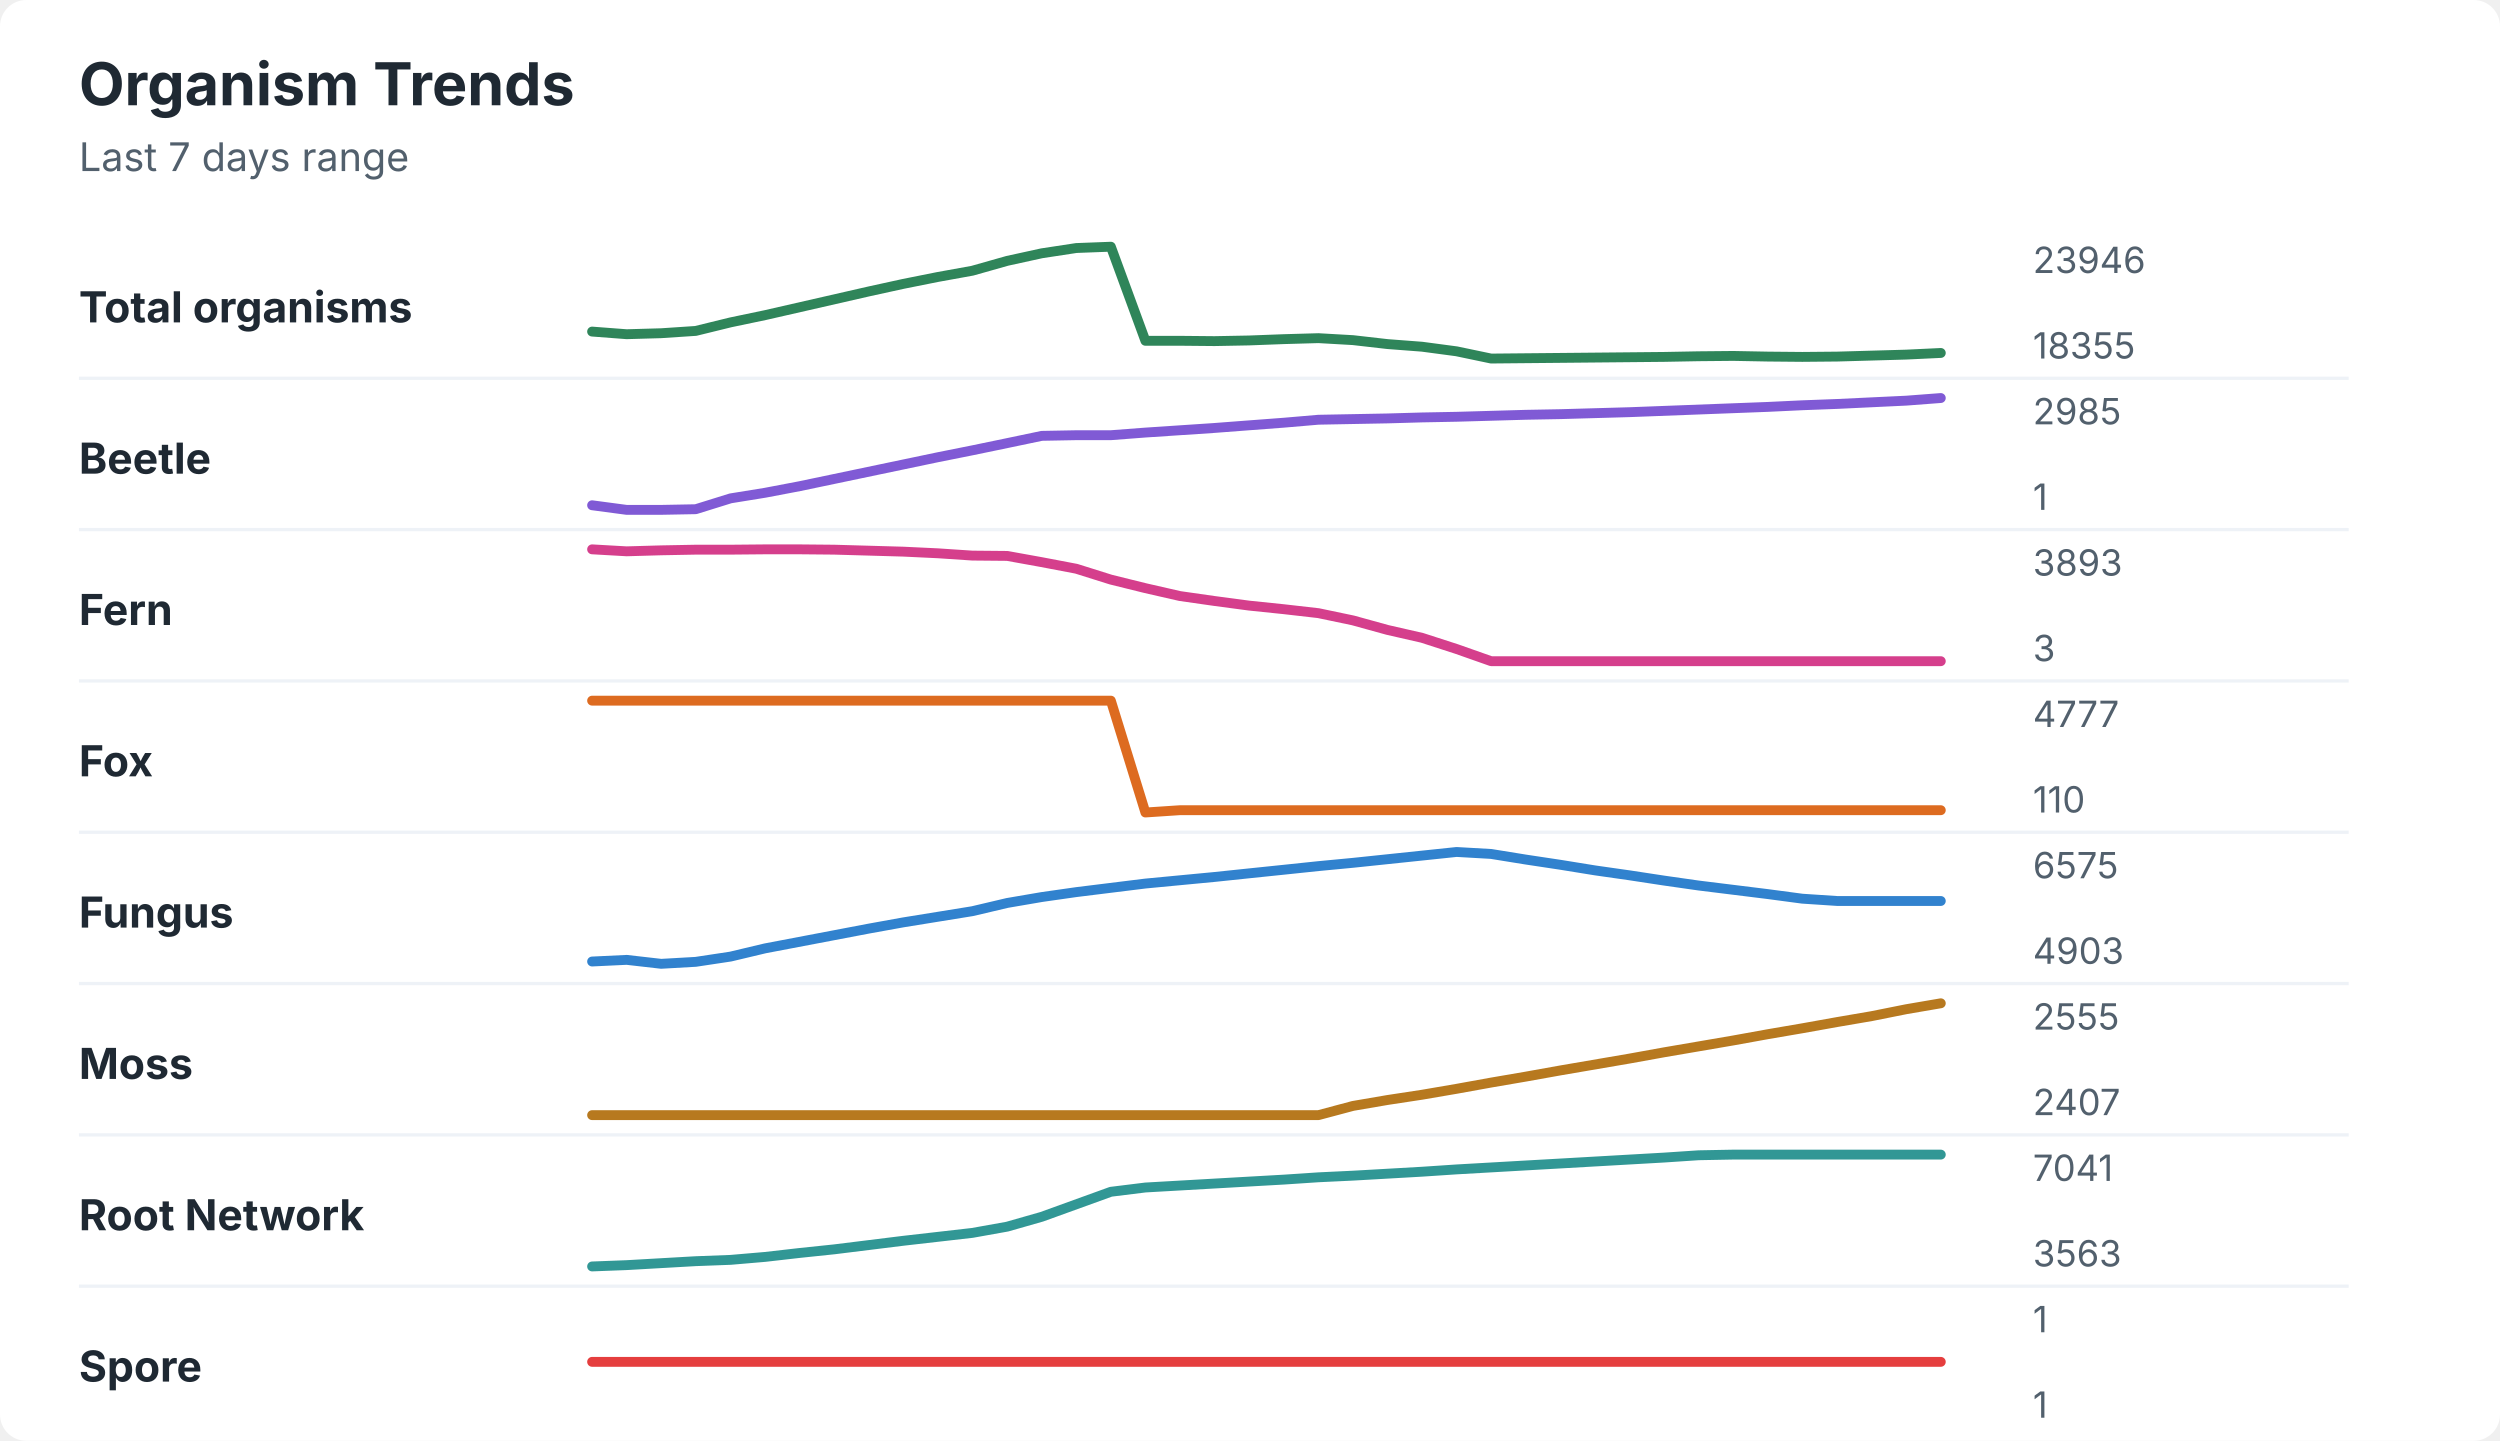
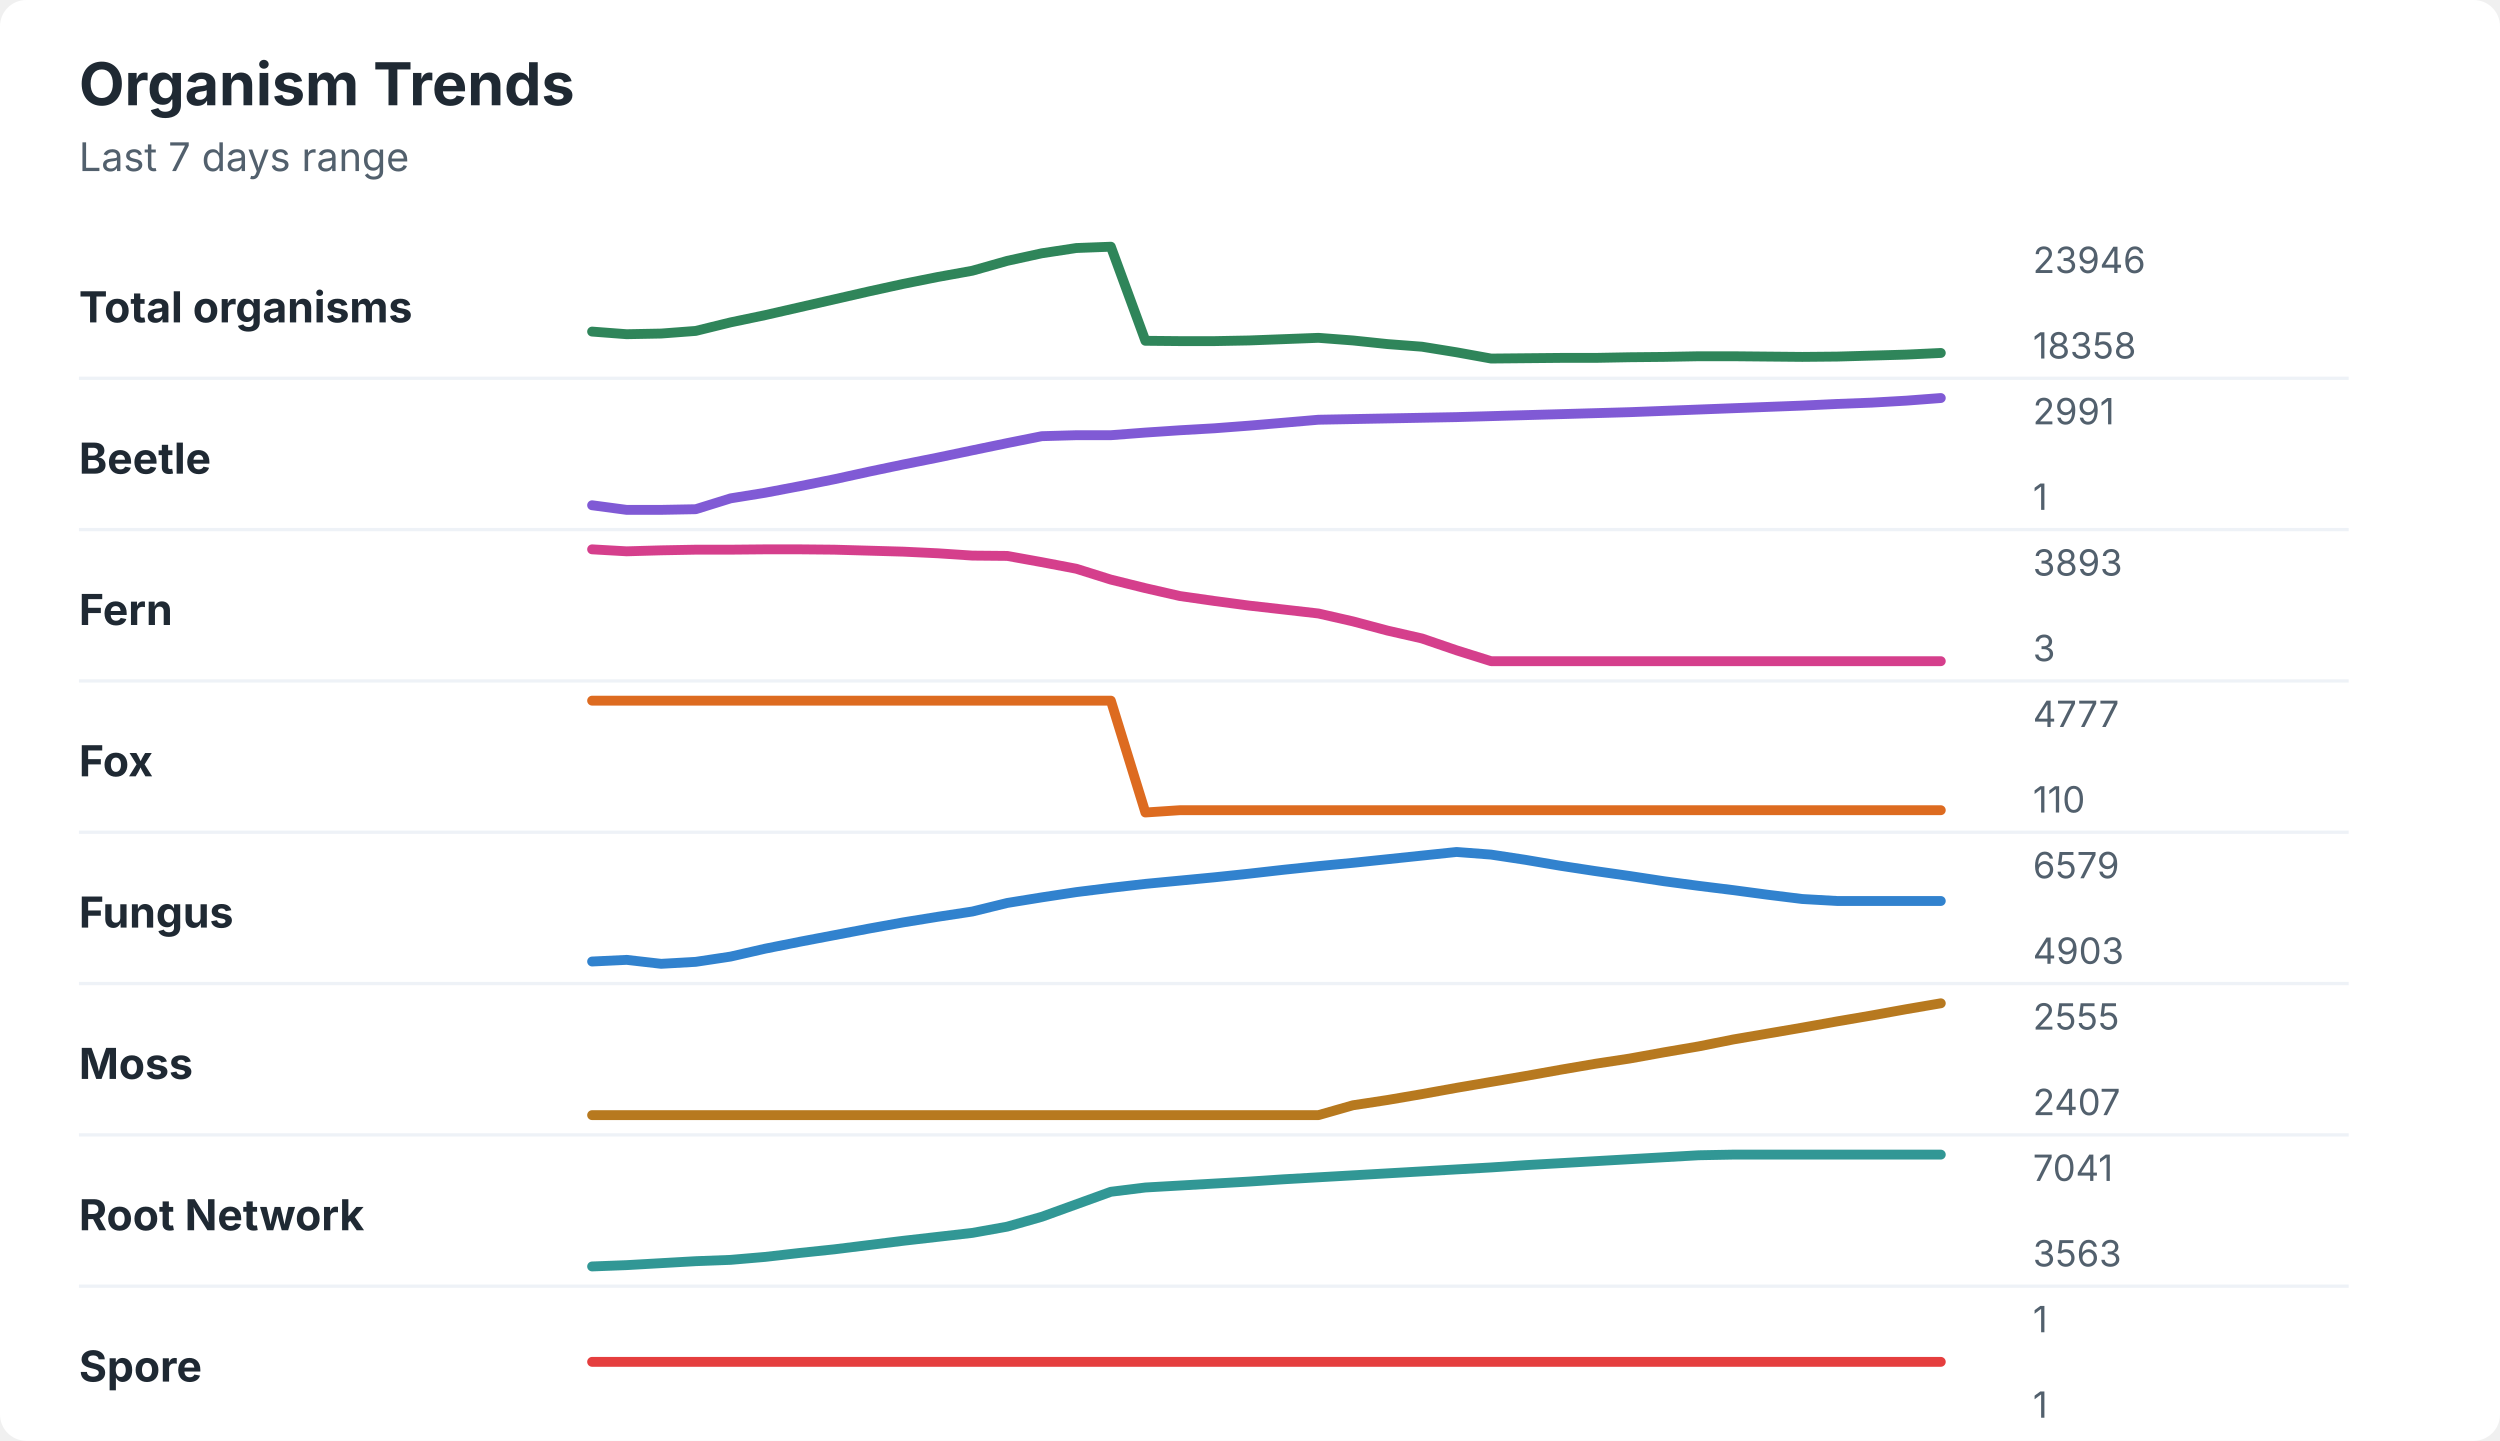
<svg xmlns="http://www.w3.org/2000/svg" width="760" height="438" viewBox="0 0 760 438" role="img" aria-labelledby="title desc">
  <rect width="760" height="438" rx="8" fill="#ffffff" />
  <style>
    text { font-family: -apple-system, BlinkMacSystemFont, "Segoe UI", sans-serif; }
    .title { font-size: 18px; font-weight: 700; fill: #1f2933; }
    .subtitle { font-size: 12px; fill: #52606d; }
    .label { font-size: 13px; font-weight: 650; fill: #1f2933; }
    .axis-value { font-size: 11px; fill: #52606d; }
    .separator { stroke: #eef2f7; stroke-width: 1; }
  </style>
  <text x="24" y="32" class="title">Organism Trends</text>
  <text x="24" y="52" class="subtitle">Last 7 days range</text>
  <text x="24" y="98" class="label">Total organisms</text>
-   <polyline points="180.0,100.8 190.5,101.6 201.0,101.3 211.5,100.6 222.1,98.0 232.6,95.8 243.1,93.4 253.6,91.0 264.1,88.6 274.6,86.3 285.1,84.2 295.6,82.3 306.2,79.3 316.7,77.0 327.2,75.4 337.7,75.0 348.2,103.6 358.7,103.6 369.2,103.7 379.7,103.5 390.3,103.1 400.8,102.8 411.3,103.4 421.8,104.6 432.3,105.4 442.8,106.8 453.3,109.0 463.8,108.9 474.4,108.8 484.9,108.7 495.4,108.6 505.9,108.5 516.4,108.3 526.9,108.2 537.4,108.4 547.9,108.5 558.5,108.4 569.0,108.1 579.5,107.8 590.0,107.3 " fill="none" stroke="#2f855a" stroke-width="3" stroke-linecap="round" stroke-linejoin="round" />
+   <polyline points="180.0,100.8 190.5,101.6 201.0,101.4 211.5,100.6 222.1,98.0 232.6,95.8 243.1,93.4 253.6,91.0 264.1,88.6 274.6,86.3 285.1,84.2 295.6,82.3 306.2,79.3 316.7,77.0 327.2,75.4 337.7,75.0 348.2,103.6 358.7,103.7 369.2,103.7 379.7,103.5 390.3,103.1 400.8,102.7 411.3,103.5 421.8,104.6 432.3,105.4 442.8,107.1 453.3,109.0 463.8,108.9 474.4,108.8 484.9,108.8 495.4,108.6 505.9,108.5 516.4,108.3 526.9,108.3 537.4,108.4 547.9,108.5 558.5,108.4 569.0,108.1 579.5,107.8 590.0,107.3 " fill="none" stroke="#2f855a" stroke-width="3" stroke-linecap="round" stroke-linejoin="round" />
  <text x="618" y="83" class="axis-value">23946</text>
-   <text x="618" y="109" class="axis-value">18355</text>
+   <text x="618" y="109" class="axis-value">18358</text>
  <line x1="24" y1="115.0" x2="714" y2="115.0" class="separator" />
  <text x="24" y="144" class="label">Beetle</text>
-   <polyline points="180.0,153.6 190.5,155.0 201.0,155.0 211.5,154.8 222.1,151.5 232.6,149.8 243.1,147.8 253.6,145.6 264.1,143.4 274.6,141.2 285.1,139.0 295.6,136.9 306.2,134.7 316.7,132.5 327.2,132.3 337.7,132.3 348.2,131.5 358.7,130.8 369.2,130.1 379.7,129.3 390.3,128.5 400.8,127.6 411.3,127.4 421.8,127.2 432.3,126.9 442.8,126.7 453.3,126.4 463.8,126.1 474.4,125.9 484.9,125.6 495.4,125.3 505.9,124.9 516.4,124.5 526.9,124.1 537.4,123.7 547.9,123.2 558.5,122.8 569.0,122.3 579.5,121.8 590.0,121.0 " fill="none" stroke="#805ad5" stroke-width="3" stroke-linecap="round" stroke-linejoin="round" />
-   <text x="618" y="129" class="axis-value">2985</text>
+   <polyline points="180.0,153.6 190.5,155.0 201.0,155.0 211.5,154.8 222.1,151.5 232.6,149.8 243.1,147.8 253.6,145.7 264.1,143.4 274.6,141.2 285.1,139.1 295.6,136.9 306.2,134.7 316.7,132.6 327.2,132.3 337.7,132.3 348.2,131.5 358.7,130.8 369.2,130.2 379.7,129.4 390.3,128.5 400.8,127.6 411.3,127.4 421.8,127.2 432.3,127.0 442.8,126.8 453.3,126.5 463.8,126.2 474.4,125.9 484.9,125.6 495.4,125.3 505.9,124.9 516.4,124.5 526.9,124.1 537.4,123.7 547.9,123.3 558.5,122.8 569.0,122.4 579.5,121.8 590.0,121.0 " fill="none" stroke="#805ad5" stroke-width="3" stroke-linecap="round" stroke-linejoin="round" />
+   <text x="618" y="129" class="axis-value">2991</text>
  <text x="618" y="155" class="axis-value">1</text>
  <line x1="24" y1="161.0" x2="714" y2="161.0" class="separator" />
  <text x="24" y="190" class="label">Fern</text>
-   <polyline points="180.0,167.0 190.5,167.6 201.0,167.3 211.5,167.1 222.1,167.1 232.6,167.0 243.1,167.0 253.6,167.1 264.1,167.4 274.6,167.7 285.1,168.2 295.6,168.9 306.2,169.0 316.7,170.9 327.2,172.9 337.7,176.2 348.2,178.8 358.7,181.2 369.2,182.7 379.7,184.1 390.3,185.2 400.8,186.4 411.3,188.6 421.8,191.5 432.3,193.9 442.8,197.3 453.3,201.0 463.8,201.0 474.4,201.0 484.9,201.0 495.4,201.0 505.9,201.0 516.4,201.0 526.9,201.0 537.4,201.0 547.9,201.0 558.5,201.0 569.0,201.0 579.5,201.0 590.0,201.0 " fill="none" stroke="#d53f8c" stroke-width="3" stroke-linecap="round" stroke-linejoin="round" />
+   <polyline points="180.0,167.0 190.5,167.6 201.0,167.3 211.5,167.1 222.1,167.1 232.6,167.0 243.1,167.0 253.6,167.1 264.1,167.4 274.6,167.7 285.1,168.2 295.6,168.9 306.2,169.0 316.7,170.9 327.2,172.9 337.7,176.2 348.2,178.8 358.7,181.2 369.2,182.7 379.7,184.1 390.3,185.3 400.8,186.5 411.3,188.9 421.8,191.7 432.3,194.1 442.8,197.7 453.3,201.0 463.8,201.0 474.4,201.0 484.9,201.0 495.4,201.0 505.9,201.0 516.4,201.0 526.9,201.0 537.4,201.0 547.9,201.0 558.5,201.0 569.0,201.0 579.5,201.0 590.0,201.0 " fill="none" stroke="#d53f8c" stroke-width="3" stroke-linecap="round" stroke-linejoin="round" />
  <text x="618" y="175" class="axis-value">3893</text>
  <text x="618" y="201" class="axis-value">3</text>
  <line x1="24" y1="207.0" x2="714" y2="207.0" class="separator" />
  <text x="24" y="236" class="label">Fox</text>
  <polyline points="180.0,213.0 190.5,213.0 201.0,213.0 211.5,213.0 222.1,213.0 232.6,213.0 243.1,213.0 253.6,213.0 264.1,213.0 274.6,213.0 285.1,213.0 295.6,213.0 306.2,213.0 316.7,213.0 327.2,213.0 337.7,213.0 348.2,247.0 358.7,246.3 369.2,246.3 379.7,246.3 390.3,246.3 400.8,246.3 411.3,246.3 421.8,246.3 432.3,246.3 442.8,246.3 453.3,246.3 463.8,246.3 474.4,246.3 484.9,246.3 495.4,246.3 505.9,246.3 516.4,246.3 526.9,246.3 537.4,246.3 547.9,246.3 558.5,246.3 569.0,246.3 579.5,246.3 590.0,246.3 " fill="none" stroke="#dd6b20" stroke-width="3" stroke-linecap="round" stroke-linejoin="round" />
  <text x="618" y="221" class="axis-value">4777</text>
  <text x="618" y="247" class="axis-value">110</text>
  <line x1="24" y1="253.0" x2="714" y2="253.0" class="separator" />
  <text x="24" y="282" class="label">Fungus</text>
-   <polyline points="180.0,292.3 190.5,291.8 201.0,293.0 211.5,292.4 222.1,290.8 232.6,288.3 243.1,286.3 253.6,284.3 264.1,282.3 274.6,280.4 285.1,278.7 295.6,277.0 306.2,274.5 316.7,272.7 327.2,271.2 337.7,269.9 348.2,268.6 358.7,267.6 369.2,266.6 379.7,265.5 390.3,264.4 400.8,263.3 411.3,262.3 421.8,261.2 432.3,260.1 442.8,259.0 453.3,259.6 463.8,261.3 474.4,262.9 484.9,264.6 495.4,266.1 505.9,267.7 516.4,269.2 526.9,270.5 537.4,271.8 547.9,273.2 558.5,273.9 569.0,273.9 579.5,273.9 590.0,273.9 " fill="none" stroke="#3182ce" stroke-width="3" stroke-linecap="round" stroke-linejoin="round" />
-   <text x="618" y="267" class="axis-value">6575</text>
+   <polyline points="180.0,292.3 190.5,291.8 201.0,293.0 211.5,292.4 222.1,290.8 232.6,288.4 243.1,286.3 253.6,284.3 264.1,282.3 274.6,280.4 285.1,278.7 295.6,277.1 306.2,274.5 316.7,272.8 327.2,271.2 337.7,269.9 348.2,268.7 358.7,267.7 369.2,266.7 379.7,265.6 390.3,264.4 400.8,263.3 411.3,262.3 421.8,261.2 432.3,260.1 442.8,259.0 453.3,259.8 463.8,261.4 474.4,263.2 484.9,264.8 495.4,266.3 505.9,267.9 516.4,269.3 526.9,270.6 537.4,272.0 547.9,273.3 558.5,273.9 569.0,273.9 579.5,273.9 590.0,273.9 " fill="none" stroke="#3182ce" stroke-width="3" stroke-linecap="round" stroke-linejoin="round" />
+   <text x="618" y="267" class="axis-value">6579</text>
  <text x="618" y="293" class="axis-value">4903</text>
  <line x1="24" y1="299.0" x2="714" y2="299.0" class="separator" />
  <text x="24" y="328" class="label">Moss</text>
-   <polyline points="180.0,339.0 190.5,339.0 201.0,339.0 211.5,339.0 222.1,339.0 232.6,339.0 243.1,339.0 253.6,339.0 264.1,339.0 274.6,339.0 285.1,339.0 295.6,339.0 306.2,339.0 316.7,339.0 327.2,339.0 337.7,339.0 348.2,339.0 358.7,339.0 369.2,339.0 379.7,339.0 390.3,339.0 400.8,339.0 411.3,336.2 421.8,334.4 432.3,332.8 442.8,331.0 453.3,329.1 463.8,327.3 474.4,325.4 484.9,323.6 495.4,321.8 505.9,319.9 516.4,318.1 526.9,316.3 537.4,314.4 547.9,312.6 558.5,310.7 569.0,308.9 579.5,306.8 590.0,305.0 " fill="none" stroke="#b7791f" stroke-width="3" stroke-linecap="round" stroke-linejoin="round" />
+   <polyline points="180.0,339.0 190.5,339.0 201.0,339.0 211.5,339.0 222.1,339.0 232.6,339.0 243.1,339.0 253.6,339.0 264.1,339.0 274.6,339.0 285.1,339.0 295.6,339.0 306.2,339.0 316.7,339.0 327.2,339.0 337.7,339.0 348.2,339.0 358.7,339.0 369.2,339.0 379.7,339.0 390.3,339.0 400.8,339.0 411.3,336.0 421.8,334.4 432.3,332.6 442.8,330.7 453.3,328.9 463.8,327.1 474.4,325.2 484.9,323.4 495.4,321.8 505.9,319.9 516.4,318.1 526.9,316.0 537.4,314.2 547.9,312.4 558.5,310.5 569.0,308.7 579.5,306.8 590.0,305.0 " fill="none" stroke="#b7791f" stroke-width="3" stroke-linecap="round" stroke-linejoin="round" />
  <text x="618" y="313" class="axis-value">2555</text>
  <text x="618" y="339" class="axis-value">2407</text>
  <line x1="24" y1="345.0" x2="714" y2="345.0" class="separator" />
  <text x="24" y="374" class="label">Root Network</text>
-   <polyline points="180.0,385.0 190.5,384.6 201.0,384.0 211.5,383.4 222.1,383.0 232.6,382.1 243.1,380.9 253.6,379.8 264.1,378.5 274.6,377.2 285.1,376.0 295.6,374.8 306.2,372.9 316.7,369.9 327.2,366.1 337.7,362.3 348.2,361.0 358.7,360.4 369.2,359.8 379.7,359.2 390.3,358.6 400.8,357.9 411.3,357.4 421.8,356.8 432.3,356.2 442.8,355.5 453.3,354.9 463.8,354.3 474.4,353.7 484.9,353.1 495.4,352.5 505.9,351.9 516.4,351.2 526.9,351.0 537.4,351.0 547.9,351.0 558.5,351.0 569.0,351.0 579.5,351.0 590.0,351.0 " fill="none" stroke="#319795" stroke-width="3" stroke-linecap="round" stroke-linejoin="round" />
+   <polyline points="180.0,385.0 190.5,384.6 201.0,384.0 211.5,383.4 222.1,383.0 232.6,382.1 243.1,380.9 253.6,379.8 264.1,378.5 274.6,377.2 285.1,376.0 295.6,374.8 306.2,372.9 316.7,369.9 327.2,366.1 337.7,362.3 348.2,361.0 358.7,360.4 369.2,359.8 379.7,359.2 390.3,358.5 400.8,357.9 411.3,357.3 421.8,356.7 432.3,356.1 442.8,355.5 453.3,354.9 463.8,354.2 474.4,353.6 484.9,353.0 495.4,352.4 505.9,351.8 516.4,351.2 526.9,351.0 537.4,351.0 547.9,351.0 558.5,351.0 569.0,351.0 579.5,351.0 590.0,351.0 " fill="none" stroke="#319795" stroke-width="3" stroke-linecap="round" stroke-linejoin="round" />
  <text x="618" y="359" class="axis-value">7041</text>
  <text x="618" y="385" class="axis-value">3563</text>
  <line x1="24" y1="391.0" x2="714" y2="391.0" class="separator" />
  <text x="24" y="420" class="label">Spore</text>
  <polyline points="180.0,414.0 190.5,414.0 201.0,414.0 211.5,414.0 222.1,414.0 232.6,414.0 243.1,414.0 253.6,414.0 264.1,414.0 274.6,414.0 285.1,414.0 295.6,414.0 306.2,414.0 316.7,414.0 327.2,414.0 337.7,414.0 348.2,414.0 358.7,414.0 369.2,414.0 379.7,414.0 390.3,414.0 400.8,414.0 411.3,414.0 421.8,414.0 432.3,414.0 442.8,414.0 453.3,414.0 463.8,414.0 474.4,414.0 484.9,414.0 495.4,414.0 505.9,414.0 516.4,414.0 526.9,414.0 537.4,414.0 547.9,414.0 558.5,414.0 569.0,414.0 579.5,414.0 590.0,414.0 " fill="none" stroke="#e53e3e" stroke-width="3" stroke-linecap="round" stroke-linejoin="round" />
  <text x="618" y="405" class="axis-value">1</text>
  <text x="618" y="431" class="axis-value">1</text>
</svg>
